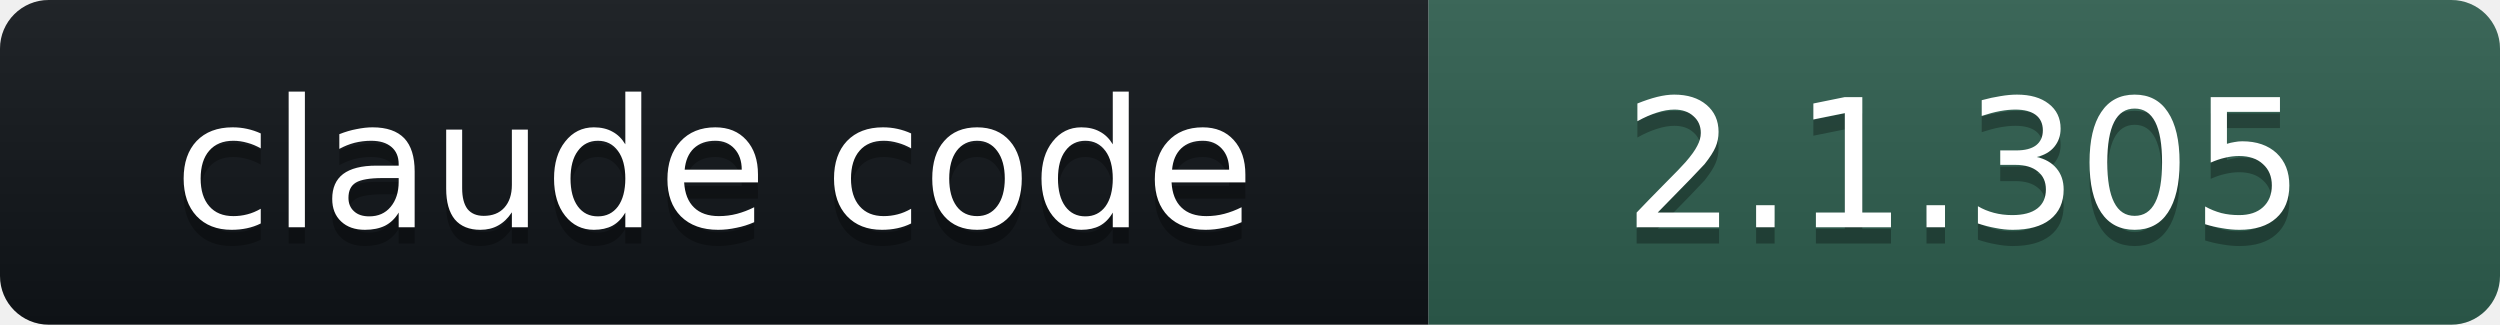
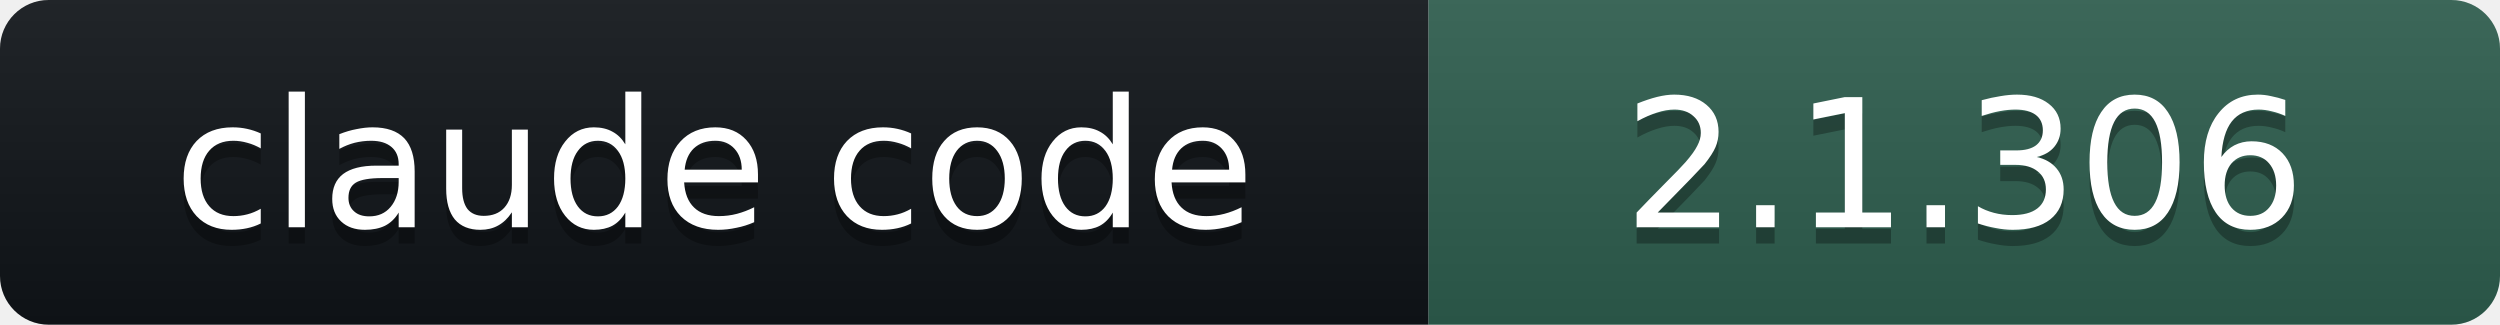
- <svg xmlns="http://www.w3.org/2000/svg" width="154" height="20" role="img" aria-label="claude code: 2.1.305">
+ <svg xmlns="http://www.w3.org/2000/svg" width="154" height="20" role="img" aria-label="claude code: 2.1.306">
  <linearGradient id="s" x2="0" y2="100%">
    <stop offset="0" stop-color="#bbb" stop-opacity=".1" />
    <stop offset="1" stop-opacity=".1" />
  </linearGradient>
  <clipPath id="r">
    <rect width="154" height="20" rx="3" fill="#fff" />
  </clipPath>
  <g clip-path="url(#r)">
    <rect width="88" height="20" fill="#101418" />
    <rect x="88" width="66" height="20" fill="#2E5E4E" />
    <rect width="154" height="20" fill="url(#s)" />
  </g>
  <g fill="#fff" text-anchor="middle" font-family="Verdana,DejaVu Sans,Geneva,sans-serif" font-size="11">
    <text x="44" y="15" fill="#010101" fill-opacity=".3">claude code</text>
    <text x="44" y="14">claude code</text>
-     <text x="121" y="15" fill="#010101" fill-opacity=".3">2.1.305</text>
-     <text x="121" y="14">2.1.305</text>
+     <text x="121" y="15" fill="#010101" fill-opacity=".3">2.1.306</text>
+     <text x="121" y="14">2.1.306</text>
  </g>
</svg>
